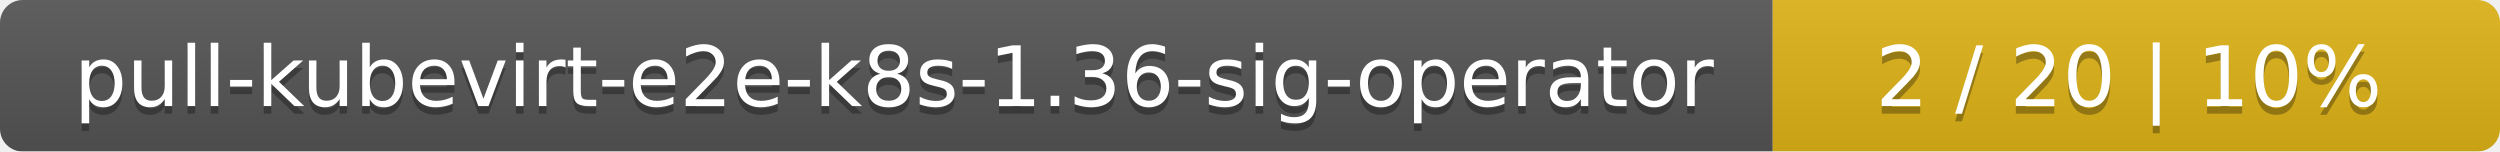
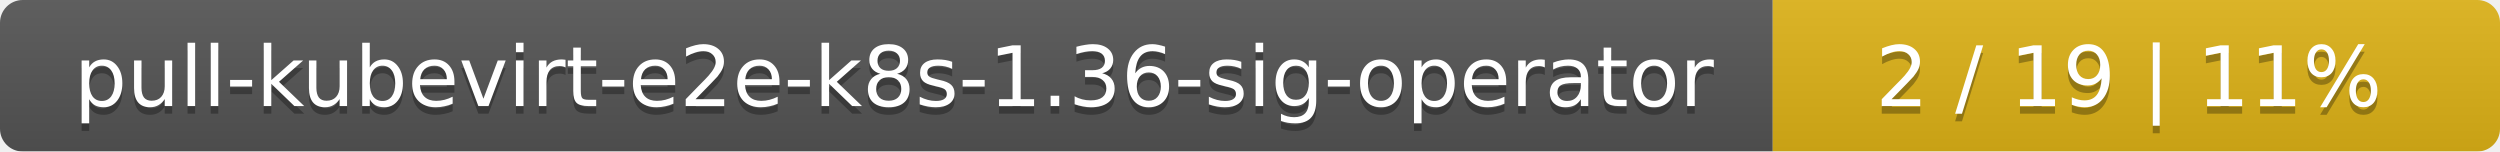
<svg xmlns="http://www.w3.org/2000/svg" width="330" height="20">
  <linearGradient id="smooth" x2="0" y2="100%">
    <stop offset="0" stop-color="#bbb" stop-opacity=".1" />
    <stop offset="1" stop-opacity=".1" />
  </linearGradient>
  <mask id="round">
    <rect width="330" height="20" rx="3" fill="#fff" />
  </mask>
  <g mask="url(#round)">
    <rect width="234" height="20" fill="#555" />
    <rect x="234" width="96" height="20" fill="#dfb317" />
    <rect width="330" height="20" fill="url(#smooth)" />
  </g>
  <g fill="#fff" text-anchor="middle" font-family="DejaVu Sans,Verdana,Geneva,sans-serif" font-size="11">
    <text x="118" y="15" fill="#010101" fill-opacity=".3">pull-kubevirt-e2e-k8s-1.36-sig-operator</text>
    <text x="118" y="14">pull-kubevirt-e2e-k8s-1.36-sig-operator</text>
-     <text x="281" y="15" fill="#010101" fill-opacity=".3">2 / 20    |    10%</text>
-     <text x="281" y="14">2 / 20    |    10%</text>
+     <text x="281" y="15" fill="#010101" fill-opacity=".3">2 / 19    |    11%</text>
+     <text x="281" y="14">2 / 19    |    11%</text>
  </g>
</svg>
